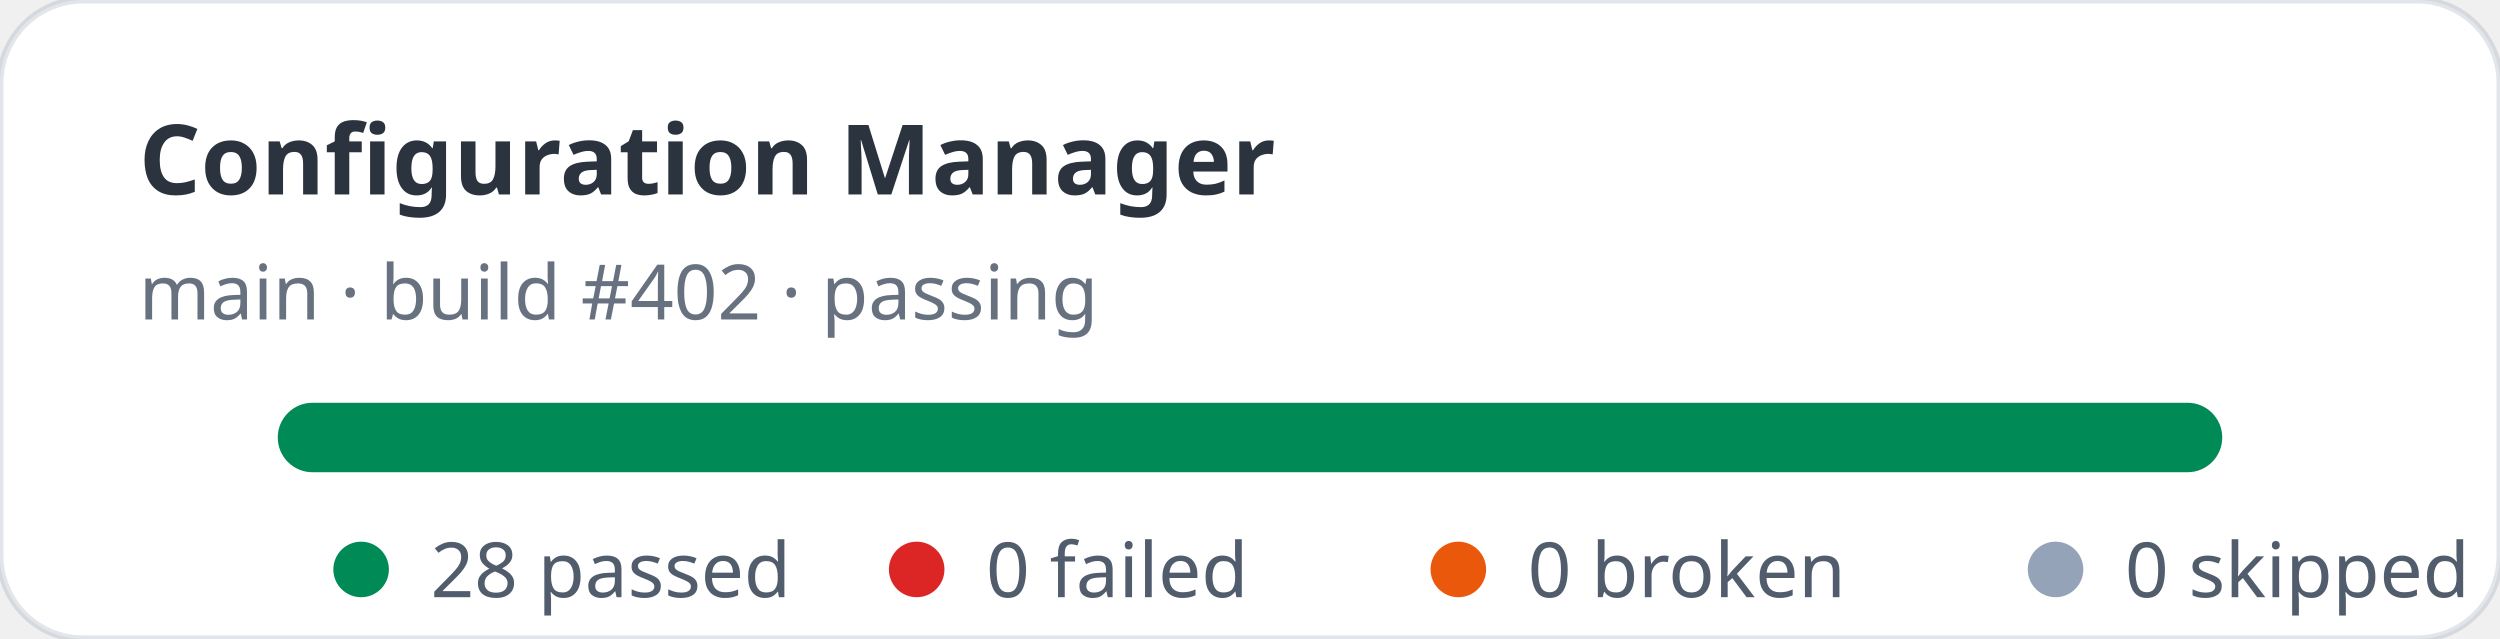
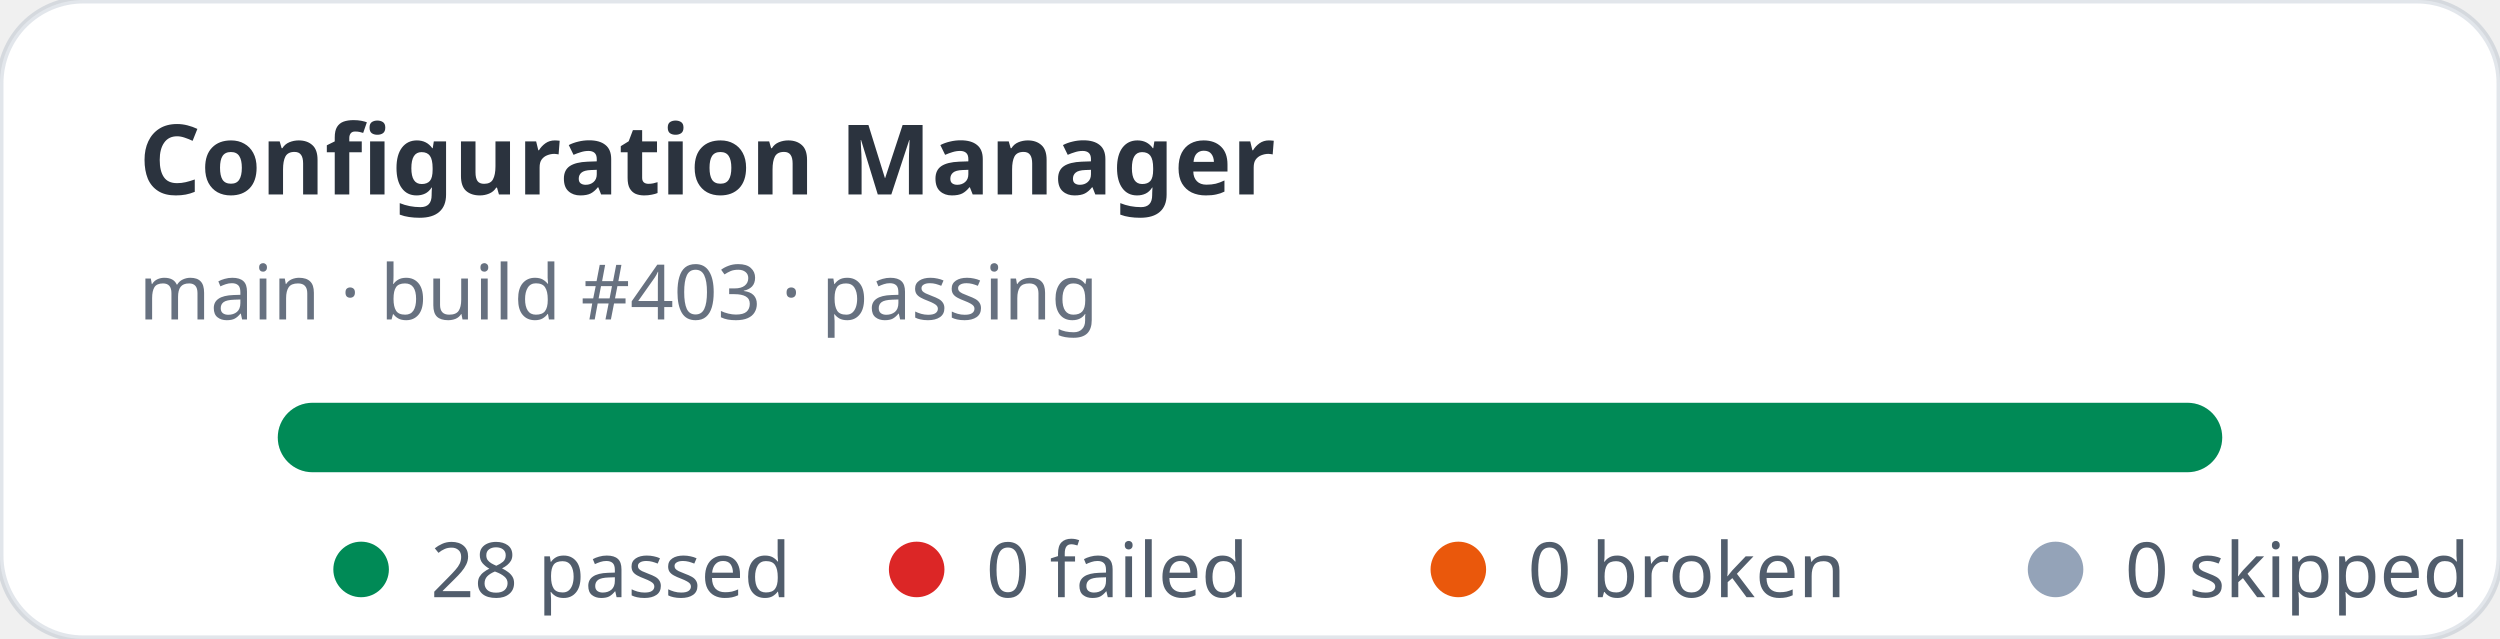
<svg xmlns="http://www.w3.org/2000/svg" width="360" height="92" viewBox="0 0 360 92" role="img" aria-label="Configuration Manager stats: 28 passed, 0 failed">
  <rect width="360" height="92" rx="12" fill="#ffffff" stroke="rgba(11,48,86,0.12)" />
  <text x="20" y="28" fill="rgba(1,10,24,0.83)" font-family="ui-sans-serif,system-ui,sans-serif" font-size="14" font-weight="700">Configuration Manager</text>
-   <text x="20" y="46" fill="rgba(2,19,44,0.6)" font-family="ui-sans-serif,system-ui,sans-serif" font-size="11">main · build #402 · passing</text>
+   <text x="20" y="46" fill="rgba(2,19,44,0.6)" font-family="ui-sans-serif,system-ui,sans-serif" font-size="11">main · build #403 · passing</text>
  <rect x="40" y="58" width="280" height="10" rx="5" fill="#e2e8f0" />
  <rect x="40" y="58" width="280" height="10" rx="5" fill="#008a56" />
  <g font-family="ui-sans-serif,system-ui,sans-serif" font-size="11" fill="rgba(1,18,40,0.68)">
    <circle cx="52" cy="82" r="4" fill="#008a56" />
    <text x="62" y="86">28 passed</text>
    <circle cx="132" cy="82" r="4" fill="#dc2626" />
    <text x="142" y="86">0 failed</text>
    <circle cx="210" cy="82" r="4" fill="#ea580c" />
    <text x="220" y="86">0 broken</text>
    <circle cx="296" cy="82" r="4" fill="#94a3b8" />
    <text x="306" y="86">0 skipped</text>
  </g>
</svg>
